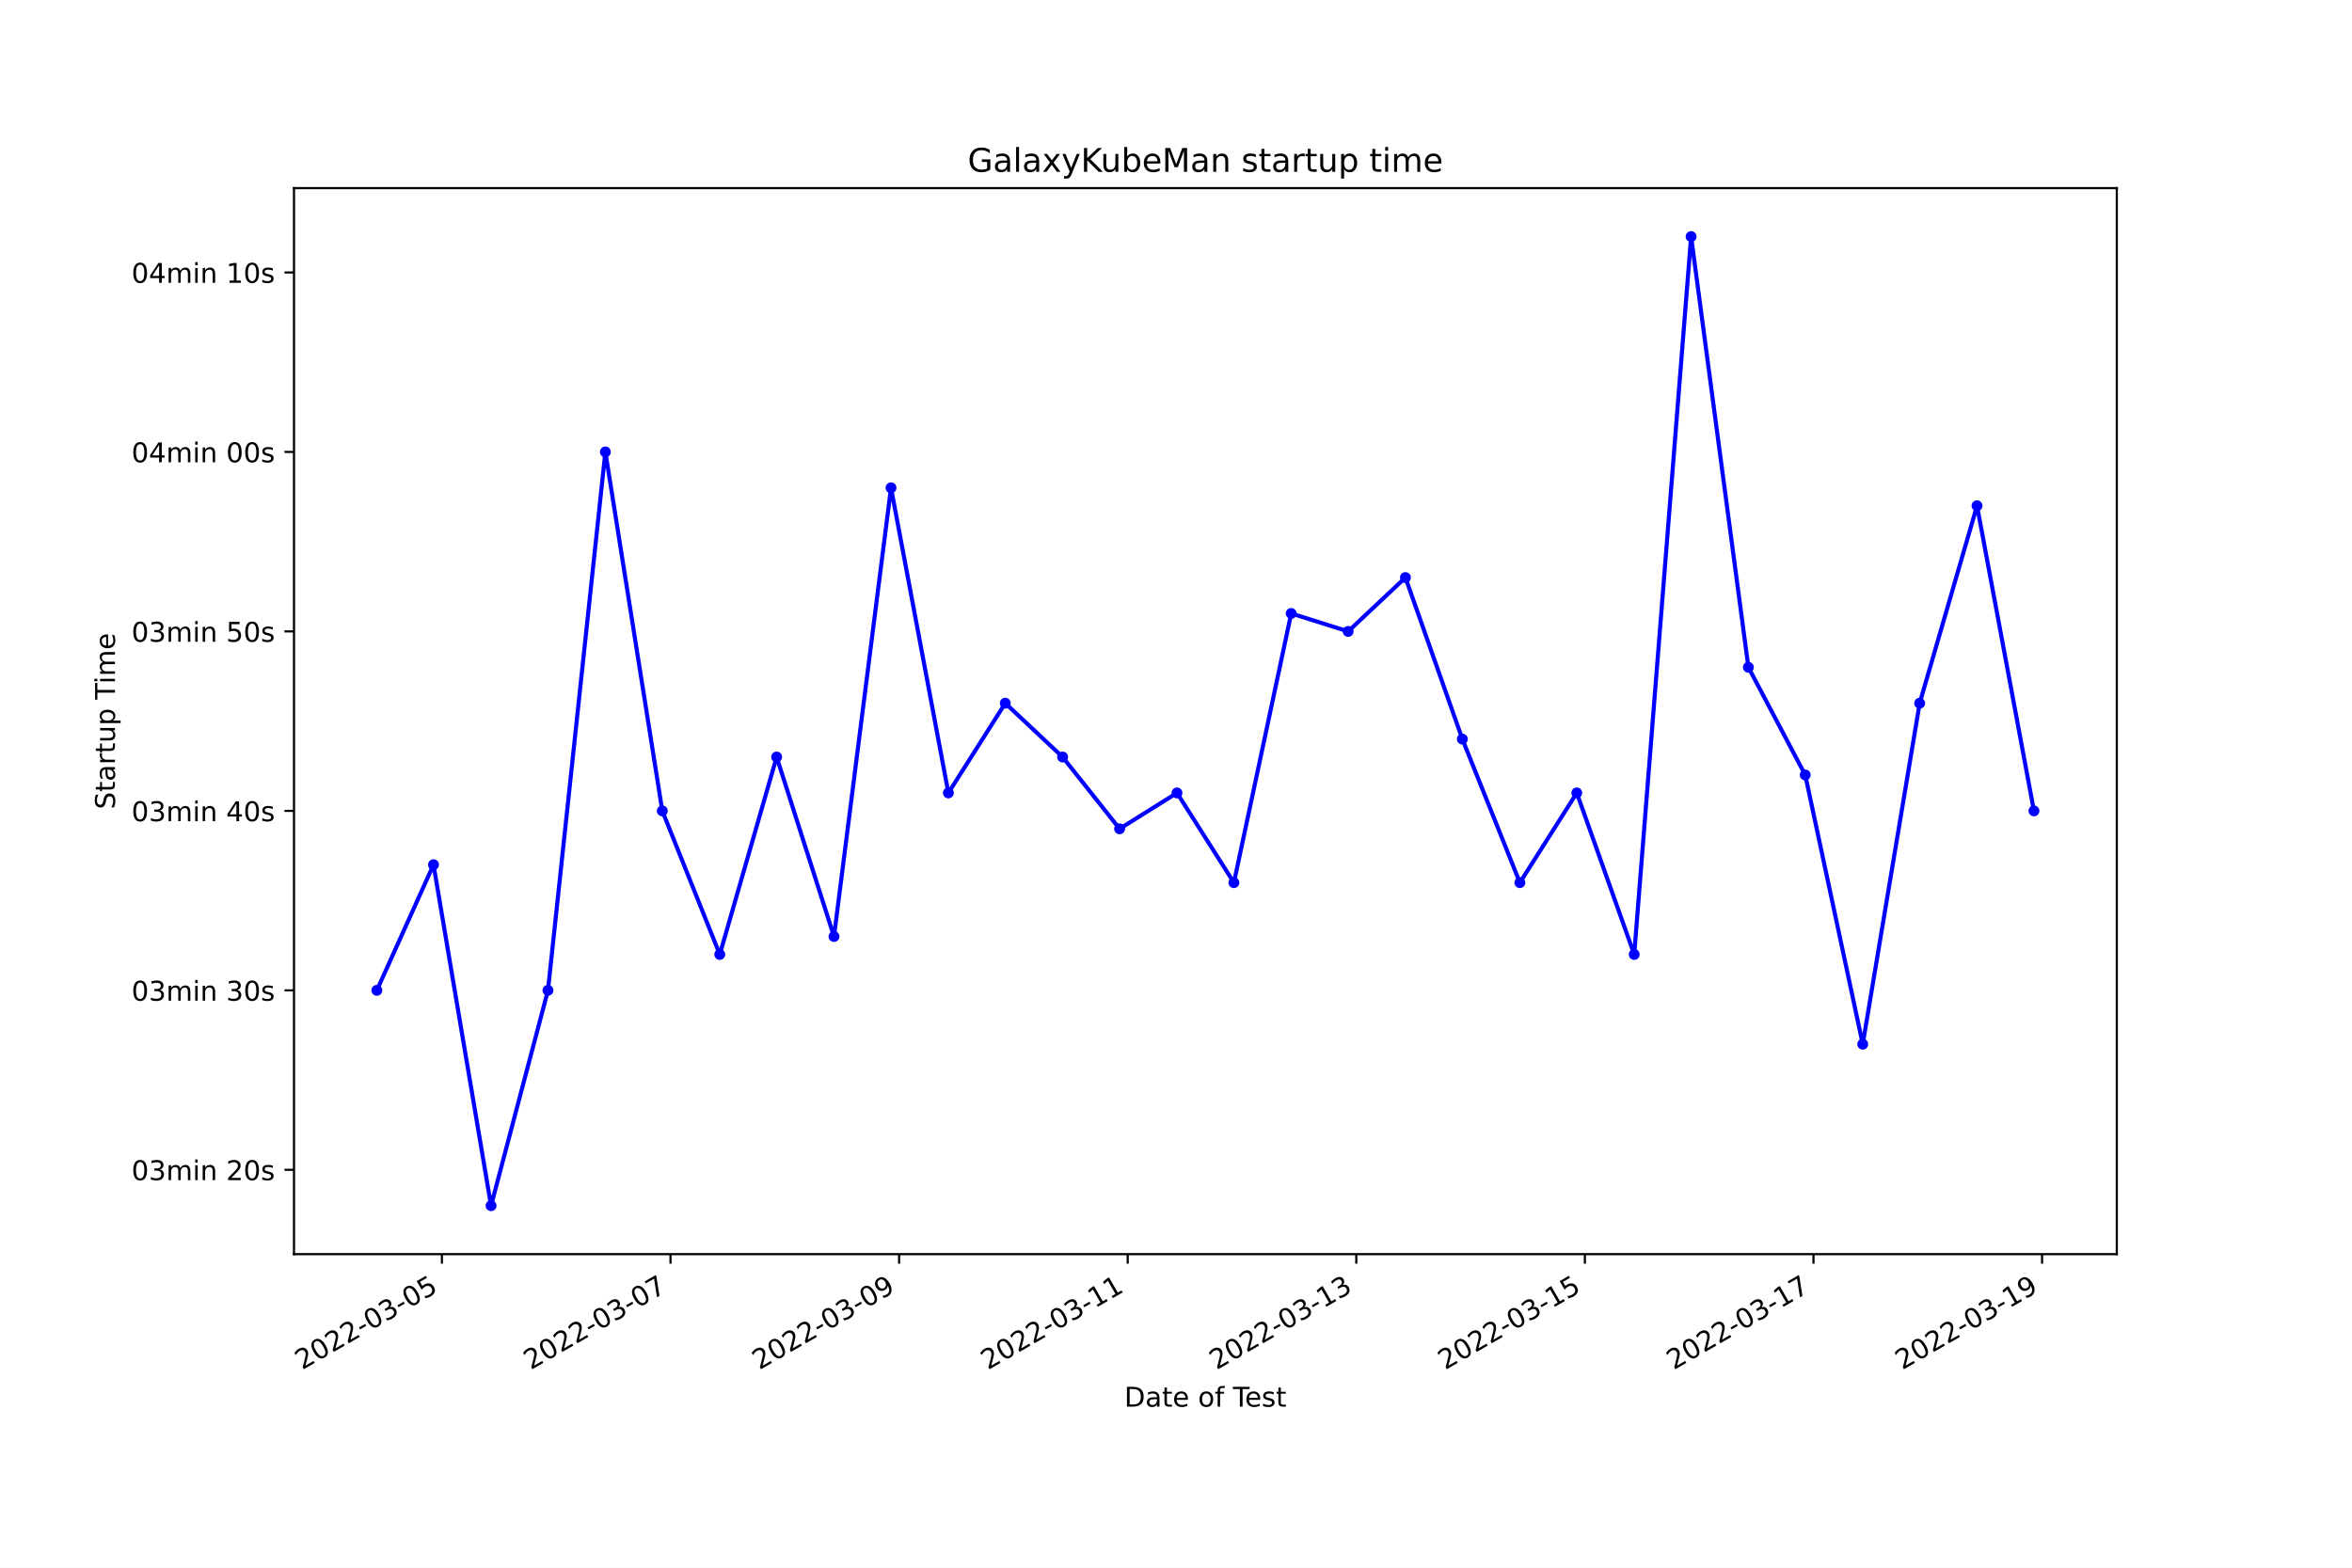
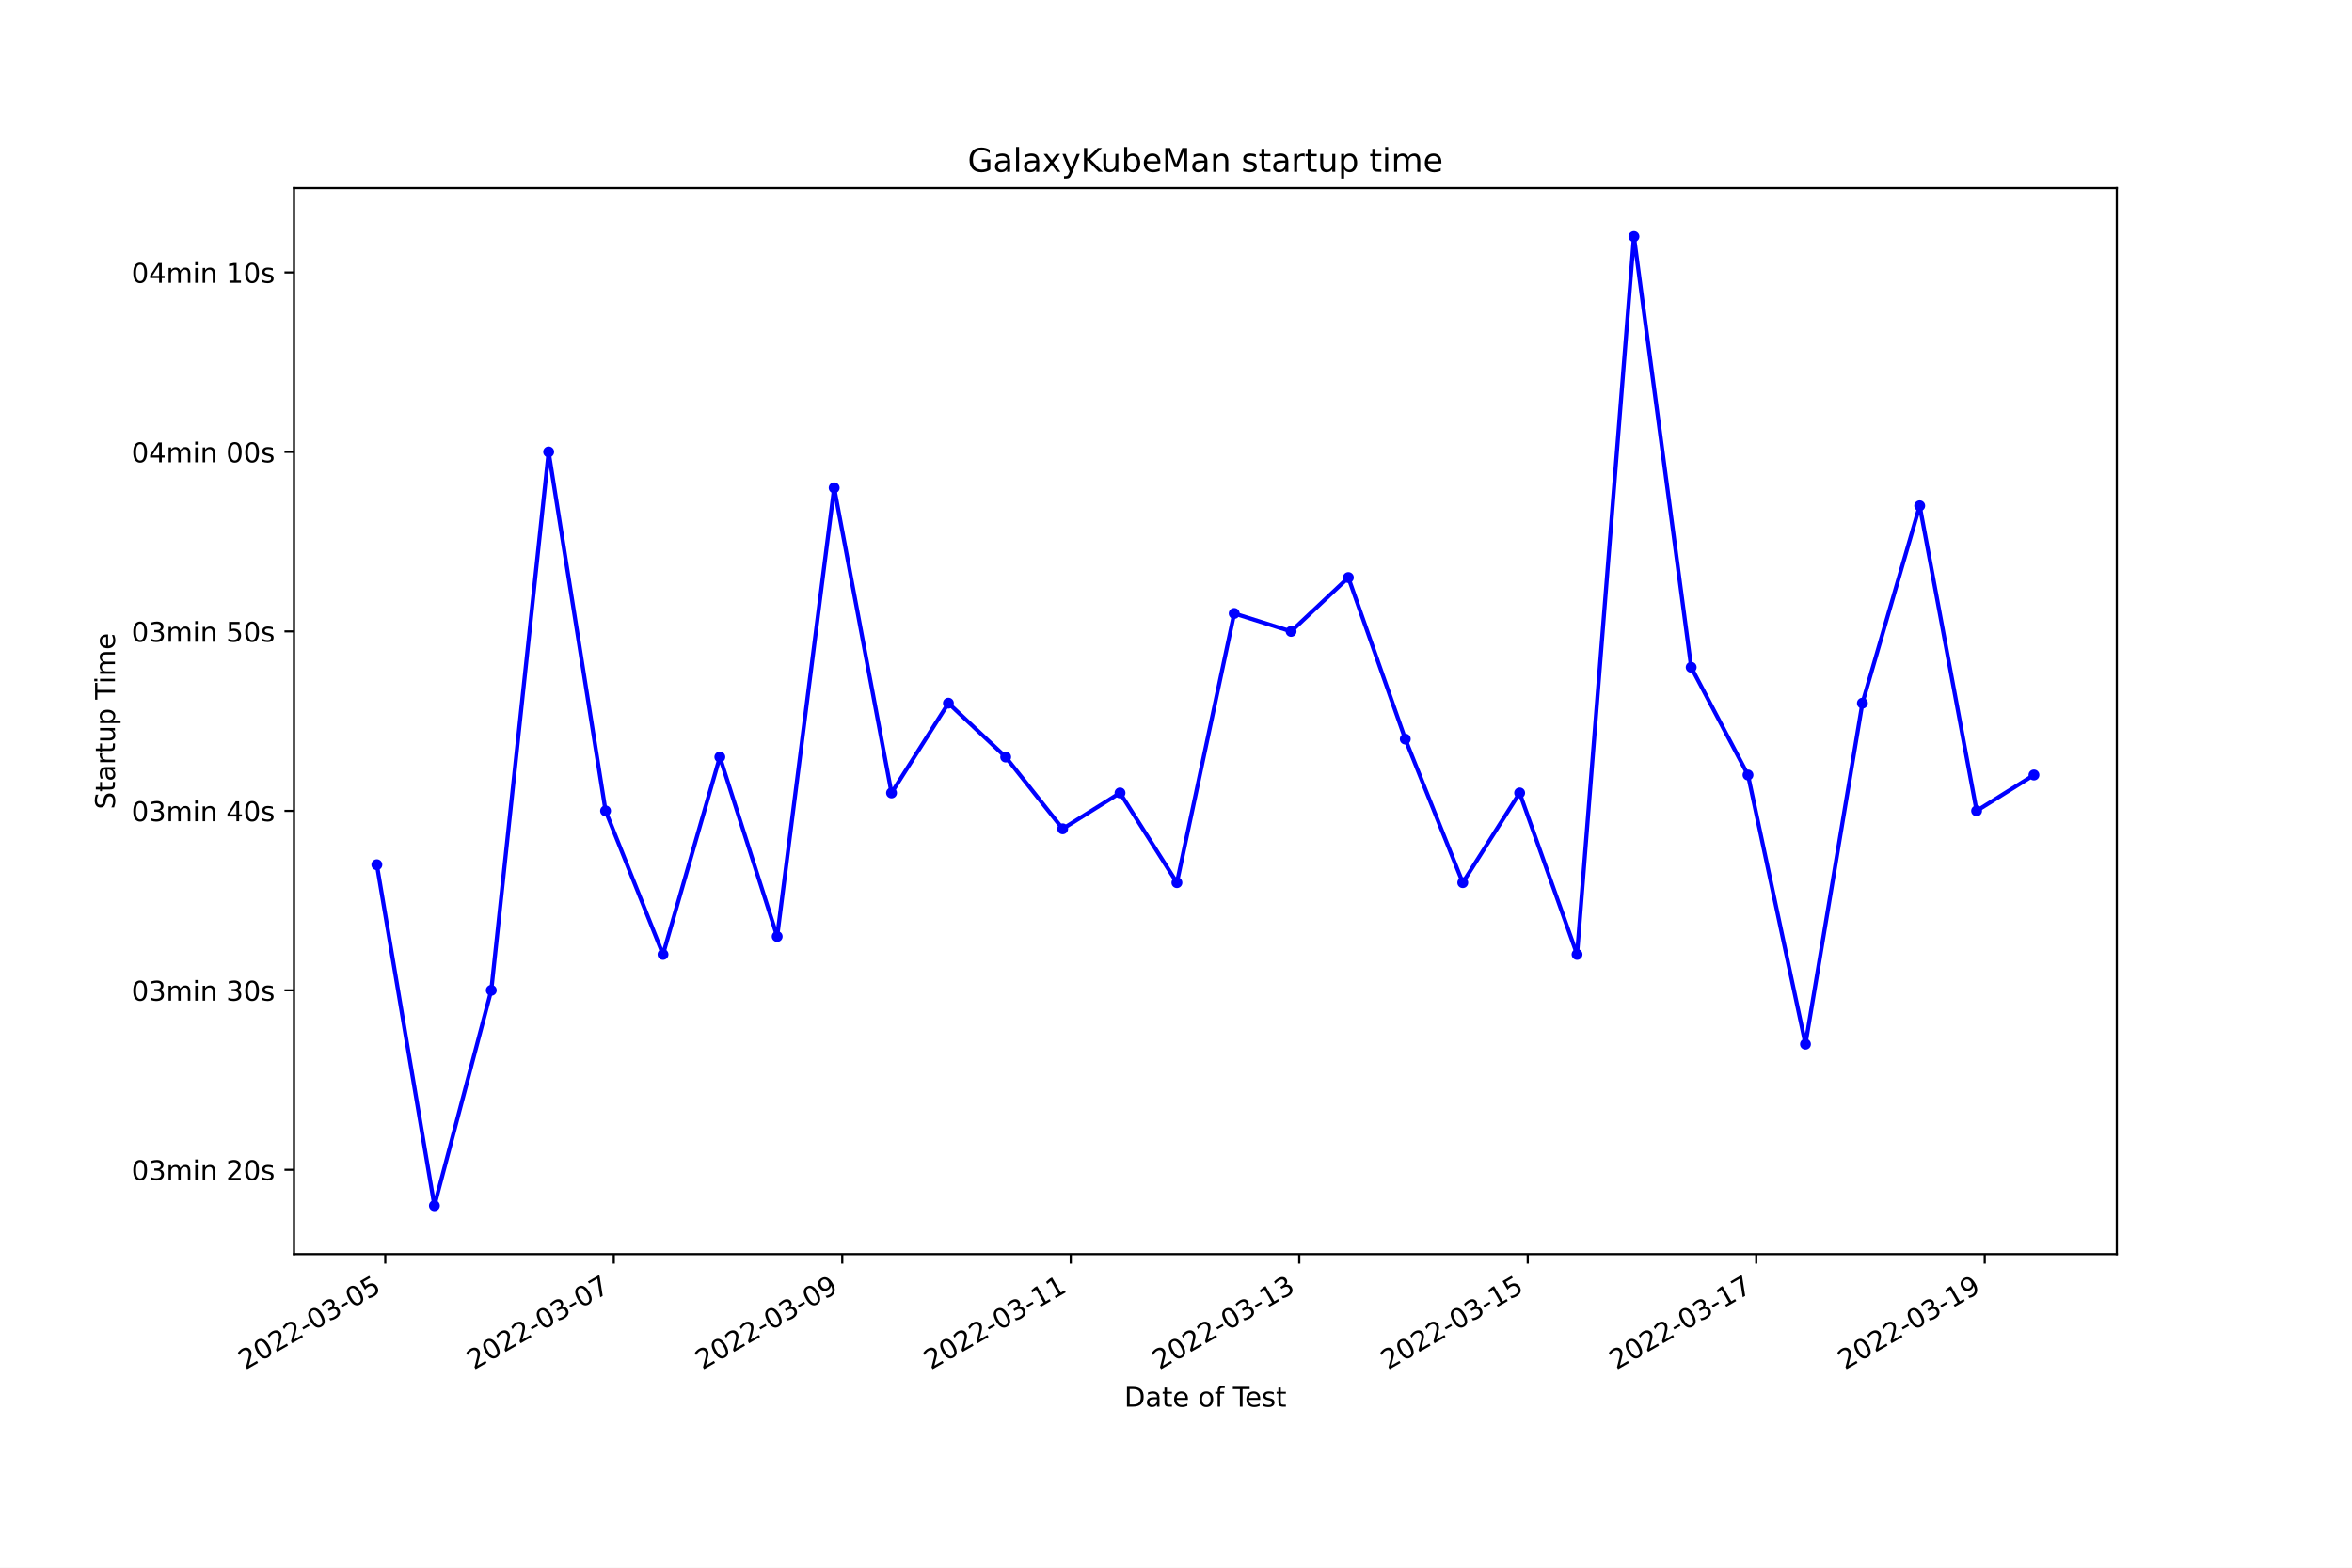
<svg xmlns="http://www.w3.org/2000/svg" xmlns:xlink="http://www.w3.org/1999/xlink" width="864pt" height="576pt" viewBox="0 0 864 576" version="1.1">
  <defs>
    <style type="text/css">*{stroke-linejoin: round; stroke-linecap: butt}</style>
  </defs>
  <g id="figure_1">
    <g id="patch_1">
      <path d="M 0 576  L 864 576  L 864 0  L 0 0  z " style="fill: #ffffff" />
    </g>
    <g id="axes_1">
      <g id="patch_2">
        <path d="M 108 460.8  L 777.6 460.8  L 777.6 69.12  L 108 69.12  z " style="fill: #ffffff" />
      </g>
      <g id="matplotlib.axis_1">
        <g id="xtick_1">
          <g id="line2d_1">
            <defs>
-               <path id="m5e1ec7ded1" d="M 0 0  L 0 3.5  " style="stroke: #000000; stroke-width: 0.8" />
+               <path id="m919cd48a6a" d="M 0 0  L 0 3.5  " style="stroke: #000000; stroke-width: 0.8" />
            </defs>
            <g>
-               <use xlink:href="#m5e1ec7ded1" x="162.336" y="460.8" style="stroke: #000000; stroke-width: 0.8" />
+               <use xlink:href="#m919cd48a6a" x="141.526" y="460.8" style="stroke: #000000; stroke-width: 0.8" />
            </g>
          </g>
          <g id="text_1">
-             <g transform="translate(110.9668 503.4383)rotate(-30)scale(0.1 -0.1)">
+             <g transform="translate(90.15628 503.4383)rotate(-30)scale(0.1 -0.1)">
              <defs>
                <path id="DejaVuSans-32" d="M 1228 531  L 3431 531  L 3431 0  L 469 0  L 469 531  Q 828 903 1448 1529  Q 2069 2156 2228 2338  Q 2531 2678 2651 2914  Q 2772 3150 2772 3378  Q 2772 3750 2511 3984  Q 2250 4219 1831 4219  Q 1534 4219 1204 4116  Q 875 4013 500 3803  L 500 4441  Q 881 4594 1212 4672  Q 1544 4750 1819 4750  Q 2544 4750 2975 4387  Q 3406 4025 3406 3419  Q 3406 3131 3298 2873  Q 3191 2616 2906 2266  Q 2828 2175 2409 1742  Q 1991 1309 1228 531  z " transform="scale(0.015625)" />
                <path id="DejaVuSans-30" d="M 2034 4250  Q 1547 4250 1301 3770  Q 1056 3291 1056 2328  Q 1056 1369 1301 889  Q 1547 409 2034 409  Q 2525 409 2770 889  Q 3016 1369 3016 2328  Q 3016 3291 2770 3770  Q 2525 4250 2034 4250  z M 2034 4750  Q 2819 4750 3233 4129  Q 3647 3509 3647 2328  Q 3647 1150 3233 529  Q 2819 -91 2034 -91  Q 1250 -91 836 529  Q 422 1150 422 2328  Q 422 3509 836 4129  Q 1250 4750 2034 4750  z " transform="scale(0.015625)" />
                <path id="DejaVuSans-2d" d="M 313 2009  L 1997 2009  L 1997 1497  L 313 1497  L 313 2009  z " transform="scale(0.015625)" />
                <path id="DejaVuSans-33" d="M 2597 2516  Q 3050 2419 3304 2112  Q 3559 1806 3559 1356  Q 3559 666 3084 287  Q 2609 -91 1734 -91  Q 1441 -91 1130 -33  Q 819 25 488 141  L 488 750  Q 750 597 1062 519  Q 1375 441 1716 441  Q 2309 441 2620 675  Q 2931 909 2931 1356  Q 2931 1769 2642 2001  Q 2353 2234 1838 2234  L 1294 2234  L 1294 2753  L 1863 2753  Q 2328 2753 2575 2939  Q 2822 3125 2822 3475  Q 2822 3834 2567 4026  Q 2313 4219 1838 4219  Q 1578 4219 1281 4162  Q 984 4106 628 3988  L 628 4550  Q 988 4650 1302 4700  Q 1616 4750 1894 4750  Q 2613 4750 3031 4423  Q 3450 4097 3450 3541  Q 3450 3153 3228 2886  Q 3006 2619 2597 2516  z " transform="scale(0.015625)" />
                <path id="DejaVuSans-35" d="M 691 4666  L 3169 4666  L 3169 4134  L 1269 4134  L 1269 2991  Q 1406 3038 1543 3061  Q 1681 3084 1819 3084  Q 2600 3084 3056 2656  Q 3513 2228 3513 1497  Q 3513 744 3044 326  Q 2575 -91 1722 -91  Q 1428 -91 1123 -41  Q 819 9 494 109  L 494 744  Q 775 591 1075 516  Q 1375 441 1709 441  Q 2250 441 2565 725  Q 2881 1009 2881 1497  Q 2881 1984 2565 2268  Q 2250 2553 1709 2553  Q 1456 2553 1204 2497  Q 953 2441 691 2322  L 691 4666  z " transform="scale(0.015625)" />
              </defs>
              <use xlink:href="#DejaVuSans-32" />
              <use xlink:href="#DejaVuSans-30" x="63.623" />
              <use xlink:href="#DejaVuSans-32" x="127.246" />
              <use xlink:href="#DejaVuSans-32" x="190.869" />
              <use xlink:href="#DejaVuSans-2d" x="254.492" />
              <use xlink:href="#DejaVuSans-30" x="290.576" />
              <use xlink:href="#DejaVuSans-33" x="354.199" />
              <use xlink:href="#DejaVuSans-2d" x="417.822" />
              <use xlink:href="#DejaVuSans-30" x="453.906" />
              <use xlink:href="#DejaVuSans-35" x="517.529" />
            </g>
          </g>
        </g>
        <g id="xtick_2">
          <g id="line2d_2">
            <g>
-               <use xlink:href="#m5e1ec7ded1" x="246.31" y="460.8" style="stroke: #000000; stroke-width: 0.8" />
+               <use xlink:href="#m919cd48a6a" x="225.463" y="460.8" style="stroke: #000000; stroke-width: 0.8" />
            </g>
          </g>
          <g id="text_2">
-             <g transform="translate(194.9402 503.4383)rotate(-30)scale(0.1 -0.1)">
+             <g transform="translate(174.0937 503.4383)rotate(-30)scale(0.1 -0.1)">
              <defs>
                <path id="DejaVuSans-37" d="M 525 4666  L 3525 4666  L 3525 4397  L 1831 0  L 1172 0  L 2766 4134  L 525 4134  L 525 4666  z " transform="scale(0.015625)" />
              </defs>
              <use xlink:href="#DejaVuSans-32" />
              <use xlink:href="#DejaVuSans-30" x="63.623" />
              <use xlink:href="#DejaVuSans-32" x="127.246" />
              <use xlink:href="#DejaVuSans-32" x="190.869" />
              <use xlink:href="#DejaVuSans-2d" x="254.492" />
              <use xlink:href="#DejaVuSans-30" x="290.576" />
              <use xlink:href="#DejaVuSans-33" x="354.199" />
              <use xlink:href="#DejaVuSans-2d" x="417.822" />
              <use xlink:href="#DejaVuSans-30" x="453.906" />
              <use xlink:href="#DejaVuSans-37" x="517.529" />
            </g>
          </g>
        </g>
        <g id="xtick_3">
          <g id="line2d_3">
            <g>
-               <use xlink:href="#m5e1ec7ded1" x="330.283" y="460.8" style="stroke: #000000; stroke-width: 0.8" />
+               <use xlink:href="#m919cd48a6a" x="309.401" y="460.8" style="stroke: #000000; stroke-width: 0.8" />
            </g>
          </g>
          <g id="text_3">
-             <g transform="translate(278.9137 503.4383)rotate(-30)scale(0.1 -0.1)">
+             <g transform="translate(258.0312 503.4383)rotate(-30)scale(0.1 -0.1)">
              <defs>
                <path id="DejaVuSans-39" d="M 703 97  L 703 672  Q 941 559 1184 500  Q 1428 441 1663 441  Q 2288 441 2617 861  Q 2947 1281 2994 2138  Q 2813 1869 2534 1725  Q 2256 1581 1919 1581  Q 1219 1581 811 2004  Q 403 2428 403 3163  Q 403 3881 828 4315  Q 1253 4750 1959 4750  Q 2769 4750 3195 4129  Q 3622 3509 3622 2328  Q 3622 1225 3098 567  Q 2575 -91 1691 -91  Q 1453 -91 1209 -44  Q 966 3 703 97  z M 1959 2075  Q 2384 2075 2632 2365  Q 2881 2656 2881 3163  Q 2881 3666 2632 3958  Q 2384 4250 1959 4250  Q 1534 4250 1286 3958  Q 1038 3666 1038 3163  Q 1038 2656 1286 2365  Q 1534 2075 1959 2075  z " transform="scale(0.015625)" />
              </defs>
              <use xlink:href="#DejaVuSans-32" />
              <use xlink:href="#DejaVuSans-30" x="63.623" />
              <use xlink:href="#DejaVuSans-32" x="127.246" />
              <use xlink:href="#DejaVuSans-32" x="190.869" />
              <use xlink:href="#DejaVuSans-2d" x="254.492" />
              <use xlink:href="#DejaVuSans-30" x="290.576" />
              <use xlink:href="#DejaVuSans-33" x="354.199" />
              <use xlink:href="#DejaVuSans-2d" x="417.822" />
              <use xlink:href="#DejaVuSans-30" x="453.906" />
              <use xlink:href="#DejaVuSans-39" x="517.529" />
            </g>
          </g>
        </g>
        <g id="xtick_4">
          <g id="line2d_4">
            <g>
-               <use xlink:href="#m5e1ec7ded1" x="414.257" y="460.8" style="stroke: #000000; stroke-width: 0.8" />
+               <use xlink:href="#m919cd48a6a" x="393.338" y="460.8" style="stroke: #000000; stroke-width: 0.8" />
            </g>
          </g>
          <g id="text_4">
-             <g transform="translate(362.8871 503.4383)rotate(-30)scale(0.1 -0.1)">
+             <g transform="translate(341.9687 503.4383)rotate(-30)scale(0.1 -0.1)">
              <defs>
                <path id="DejaVuSans-31" d="M 794 531  L 1825 531  L 1825 4091  L 703 3866  L 703 4441  L 1819 4666  L 2450 4666  L 2450 531  L 3481 531  L 3481 0  L 794 0  L 794 531  z " transform="scale(0.015625)" />
              </defs>
              <use xlink:href="#DejaVuSans-32" />
              <use xlink:href="#DejaVuSans-30" x="63.623" />
              <use xlink:href="#DejaVuSans-32" x="127.246" />
              <use xlink:href="#DejaVuSans-32" x="190.869" />
              <use xlink:href="#DejaVuSans-2d" x="254.492" />
              <use xlink:href="#DejaVuSans-30" x="290.576" />
              <use xlink:href="#DejaVuSans-33" x="354.199" />
              <use xlink:href="#DejaVuSans-2d" x="417.822" />
              <use xlink:href="#DejaVuSans-31" x="453.906" />
              <use xlink:href="#DejaVuSans-31" x="517.529" />
            </g>
          </g>
        </g>
        <g id="xtick_5">
          <g id="line2d_5">
            <g>
-               <use xlink:href="#m5e1ec7ded1" x="498.23" y="460.8" style="stroke: #000000; stroke-width: 0.8" />
+               <use xlink:href="#m919cd48a6a" x="477.276" y="460.8" style="stroke: #000000; stroke-width: 0.8" />
            </g>
          </g>
          <g id="text_5">
-             <g transform="translate(446.8606 503.4383)rotate(-30)scale(0.1 -0.1)">
+             <g transform="translate(425.9061 503.4383)rotate(-30)scale(0.1 -0.1)">
              <use xlink:href="#DejaVuSans-32" />
              <use xlink:href="#DejaVuSans-30" x="63.623" />
              <use xlink:href="#DejaVuSans-32" x="127.246" />
              <use xlink:href="#DejaVuSans-32" x="190.869" />
              <use xlink:href="#DejaVuSans-2d" x="254.492" />
              <use xlink:href="#DejaVuSans-30" x="290.576" />
              <use xlink:href="#DejaVuSans-33" x="354.199" />
              <use xlink:href="#DejaVuSans-2d" x="417.822" />
              <use xlink:href="#DejaVuSans-31" x="453.906" />
              <use xlink:href="#DejaVuSans-33" x="517.529" />
            </g>
          </g>
        </g>
        <g id="xtick_6">
          <g id="line2d_6">
            <g>
-               <use xlink:href="#m5e1ec7ded1" x="582.203" y="460.8" style="stroke: #000000; stroke-width: 0.8" />
+               <use xlink:href="#m919cd48a6a" x="561.213" y="460.8" style="stroke: #000000; stroke-width: 0.8" />
            </g>
          </g>
          <g id="text_6">
-             <g transform="translate(530.834 503.4383)rotate(-30)scale(0.1 -0.1)">
+             <g transform="translate(509.8436 503.4383)rotate(-30)scale(0.1 -0.1)">
              <use xlink:href="#DejaVuSans-32" />
              <use xlink:href="#DejaVuSans-30" x="63.623" />
              <use xlink:href="#DejaVuSans-32" x="127.246" />
              <use xlink:href="#DejaVuSans-32" x="190.869" />
              <use xlink:href="#DejaVuSans-2d" x="254.492" />
              <use xlink:href="#DejaVuSans-30" x="290.576" />
              <use xlink:href="#DejaVuSans-33" x="354.199" />
              <use xlink:href="#DejaVuSans-2d" x="417.822" />
              <use xlink:href="#DejaVuSans-31" x="453.906" />
              <use xlink:href="#DejaVuSans-35" x="517.529" />
            </g>
          </g>
        </g>
        <g id="xtick_7">
          <g id="line2d_7">
            <g>
-               <use xlink:href="#m5e1ec7ded1" x="666.177" y="460.8" style="stroke: #000000; stroke-width: 0.8" />
+               <use xlink:href="#m919cd48a6a" x="645.15" y="460.8" style="stroke: #000000; stroke-width: 0.8" />
            </g>
          </g>
          <g id="text_7">
-             <g transform="translate(614.8074 503.4383)rotate(-30)scale(0.1 -0.1)">
+             <g transform="translate(593.781 503.4383)rotate(-30)scale(0.1 -0.1)">
              <use xlink:href="#DejaVuSans-32" />
              <use xlink:href="#DejaVuSans-30" x="63.623" />
              <use xlink:href="#DejaVuSans-32" x="127.246" />
              <use xlink:href="#DejaVuSans-32" x="190.869" />
              <use xlink:href="#DejaVuSans-2d" x="254.492" />
              <use xlink:href="#DejaVuSans-30" x="290.576" />
              <use xlink:href="#DejaVuSans-33" x="354.199" />
              <use xlink:href="#DejaVuSans-2d" x="417.822" />
              <use xlink:href="#DejaVuSans-31" x="453.906" />
              <use xlink:href="#DejaVuSans-37" x="517.529" />
            </g>
          </g>
        </g>
        <g id="xtick_8">
          <g id="line2d_8">
            <g>
-               <use xlink:href="#m5e1ec7ded1" x="750.15" y="460.8" style="stroke: #000000; stroke-width: 0.8" />
+               <use xlink:href="#m919cd48a6a" x="729.088" y="460.8" style="stroke: #000000; stroke-width: 0.8" />
            </g>
          </g>
          <g id="text_8">
-             <g transform="translate(698.7809 503.4383)rotate(-30)scale(0.1 -0.1)">
+             <g transform="translate(677.7185 503.4383)rotate(-30)scale(0.1 -0.1)">
              <use xlink:href="#DejaVuSans-32" />
              <use xlink:href="#DejaVuSans-30" x="63.623" />
              <use xlink:href="#DejaVuSans-32" x="127.246" />
              <use xlink:href="#DejaVuSans-32" x="190.869" />
              <use xlink:href="#DejaVuSans-2d" x="254.492" />
              <use xlink:href="#DejaVuSans-30" x="290.576" />
              <use xlink:href="#DejaVuSans-33" x="354.199" />
              <use xlink:href="#DejaVuSans-2d" x="417.822" />
              <use xlink:href="#DejaVuSans-31" x="453.906" />
              <use xlink:href="#DejaVuSans-39" x="517.529" />
            </g>
          </g>
        </g>
        <g id="text_9">
          <g transform="translate(413.0063 516.8378)scale(0.1 -0.1)">
            <defs>
              <path id="DejaVuSans-44" d="M 1259 4147  L 1259 519  L 2022 519  Q 2988 519 3436 956  Q 3884 1394 3884 2338  Q 3884 3275 3436 3711  Q 2988 4147 2022 4147  L 1259 4147  z M 628 4666  L 1925 4666  Q 3281 4666 3915 4102  Q 4550 3538 4550 2338  Q 4550 1131 3912 565  Q 3275 0 1925 0  L 628 0  L 628 4666  z " transform="scale(0.015625)" />
              <path id="DejaVuSans-61" d="M 2194 1759  Q 1497 1759 1228 1600  Q 959 1441 959 1056  Q 959 750 1161 570  Q 1363 391 1709 391  Q 2188 391 2477 730  Q 2766 1069 2766 1631  L 2766 1759  L 2194 1759  z M 3341 1997  L 3341 0  L 2766 0  L 2766 531  Q 2569 213 2275 61  Q 1981 -91 1556 -91  Q 1019 -91 701 211  Q 384 513 384 1019  Q 384 1609 779 1909  Q 1175 2209 1959 2209  L 2766 2209  L 2766 2266  Q 2766 2663 2505 2880  Q 2244 3097 1772 3097  Q 1472 3097 1187 3025  Q 903 2953 641 2809  L 641 3341  Q 956 3463 1253 3523  Q 1550 3584 1831 3584  Q 2591 3584 2966 3190  Q 3341 2797 3341 1997  z " transform="scale(0.015625)" />
              <path id="DejaVuSans-74" d="M 1172 4494  L 1172 3500  L 2356 3500  L 2356 3053  L 1172 3053  L 1172 1153  Q 1172 725 1289 603  Q 1406 481 1766 481  L 2356 481  L 2356 0  L 1766 0  Q 1100 0 847 248  Q 594 497 594 1153  L 594 3053  L 172 3053  L 172 3500  L 594 3500  L 594 4494  L 1172 4494  z " transform="scale(0.015625)" />
              <path id="DejaVuSans-65" d="M 3597 1894  L 3597 1613  L 953 1613  Q 991 1019 1311 708  Q 1631 397 2203 397  Q 2534 397 2845 478  Q 3156 559 3463 722  L 3463 178  Q 3153 47 2828 -22  Q 2503 -91 2169 -91  Q 1331 -91 842 396  Q 353 884 353 1716  Q 353 2575 817 3079  Q 1281 3584 2069 3584  Q 2775 3584 3186 3129  Q 3597 2675 3597 1894  z M 3022 2063  Q 3016 2534 2758 2815  Q 2500 3097 2075 3097  Q 1594 3097 1305 2825  Q 1016 2553 972 2059  L 3022 2063  z " transform="scale(0.015625)" />
              <path id="DejaVuSans-20" transform="scale(0.015625)" />
              <path id="DejaVuSans-6f" d="M 1959 3097  Q 1497 3097 1228 2736  Q 959 2375 959 1747  Q 959 1119 1226 758  Q 1494 397 1959 397  Q 2419 397 2687 759  Q 2956 1122 2956 1747  Q 2956 2369 2687 2733  Q 2419 3097 1959 3097  z M 1959 3584  Q 2709 3584 3137 3096  Q 3566 2609 3566 1747  Q 3566 888 3137 398  Q 2709 -91 1959 -91  Q 1206 -91 779 398  Q 353 888 353 1747  Q 353 2609 779 3096  Q 1206 3584 1959 3584  z " transform="scale(0.015625)" />
              <path id="DejaVuSans-66" d="M 2375 4863  L 2375 4384  L 1825 4384  Q 1516 4384 1395 4259  Q 1275 4134 1275 3809  L 1275 3500  L 2222 3500  L 2222 3053  L 1275 3053  L 1275 0  L 697 0  L 697 3053  L 147 3053  L 147 3500  L 697 3500  L 697 3744  Q 697 4328 969 4595  Q 1241 4863 1831 4863  L 2375 4863  z " transform="scale(0.015625)" />
              <path id="DejaVuSans-54" d="M -19 4666  L 3928 4666  L 3928 4134  L 2272 4134  L 2272 0  L 1638 0  L 1638 4134  L -19 4134  L -19 4666  z " transform="scale(0.015625)" />
              <path id="DejaVuSans-73" d="M 2834 3397  L 2834 2853  Q 2591 2978 2328 3040  Q 2066 3103 1784 3103  Q 1356 3103 1142 2972  Q 928 2841 928 2578  Q 928 2378 1081 2264  Q 1234 2150 1697 2047  L 1894 2003  Q 2506 1872 2764 1633  Q 3022 1394 3022 966  Q 3022 478 2636 193  Q 2250 -91 1575 -91  Q 1294 -91 989 -36  Q 684 19 347 128  L 347 722  Q 666 556 975 473  Q 1284 391 1588 391  Q 1994 391 2212 530  Q 2431 669 2431 922  Q 2431 1156 2273 1281  Q 2116 1406 1581 1522  L 1381 1569  Q 847 1681 609 1914  Q 372 2147 372 2553  Q 372 3047 722 3315  Q 1072 3584 1716 3584  Q 2034 3584 2315 3537  Q 2597 3491 2834 3397  z " transform="scale(0.015625)" />
            </defs>
            <use xlink:href="#DejaVuSans-44" />
            <use xlink:href="#DejaVuSans-61" x="77.002" />
            <use xlink:href="#DejaVuSans-74" x="138.281" />
            <use xlink:href="#DejaVuSans-65" x="177.49" />
            <use xlink:href="#DejaVuSans-20" x="239.014" />
            <use xlink:href="#DejaVuSans-6f" x="270.801" />
            <use xlink:href="#DejaVuSans-66" x="331.982" />
            <use xlink:href="#DejaVuSans-20" x="367.188" />
            <use xlink:href="#DejaVuSans-54" x="398.975" />
            <use xlink:href="#DejaVuSans-65" x="443.059" />
            <use xlink:href="#DejaVuSans-73" x="504.582" />
            <use xlink:href="#DejaVuSans-74" x="556.682" />
          </g>
        </g>
      </g>
      <g id="matplotlib.axis_2">
        <g id="ytick_1">
          <g id="line2d_9">
            <defs>
-               <path id="mcaf131d4b1" d="M 0 0  L -3.5 0  " style="stroke: #000000; stroke-width: 0.8" />
+               <path id="mf3239f8877" d="M 0 0  L -3.5 0  " style="stroke: #000000; stroke-width: 0.8" />
            </defs>
            <g>
-               <use xlink:href="#mcaf131d4b1" x="108" y="429.808" style="stroke: #000000; stroke-width: 0.8" />
+               <use xlink:href="#mf3239f8877" x="108" y="429.808" style="stroke: #000000; stroke-width: 0.8" />
            </g>
          </g>
          <g id="text_10">
            <g transform="translate(48.30625 433.6077)scale(0.1 -0.1)">
              <defs>
                <path id="DejaVuSans-6d" d="M 3328 2828  Q 3544 3216 3844 3400  Q 4144 3584 4550 3584  Q 5097 3584 5394 3201  Q 5691 2819 5691 2113  L 5691 0  L 5113 0  L 5113 2094  Q 5113 2597 4934 2840  Q 4756 3084 4391 3084  Q 3944 3084 3684 2787  Q 3425 2491 3425 1978  L 3425 0  L 2847 0  L 2847 2094  Q 2847 2600 2669 2842  Q 2491 3084 2119 3084  Q 1678 3084 1418 2786  Q 1159 2488 1159 1978  L 1159 0  L 581 0  L 581 3500  L 1159 3500  L 1159 2956  Q 1356 3278 1631 3431  Q 1906 3584 2284 3584  Q 2666 3584 2933 3390  Q 3200 3197 3328 2828  z " transform="scale(0.015625)" />
                <path id="DejaVuSans-69" d="M 603 3500  L 1178 3500  L 1178 0  L 603 0  L 603 3500  z M 603 4863  L 1178 4863  L 1178 4134  L 603 4134  L 603 4863  z " transform="scale(0.015625)" />
                <path id="DejaVuSans-6e" d="M 3513 2113  L 3513 0  L 2938 0  L 2938 2094  Q 2938 2591 2744 2837  Q 2550 3084 2163 3084  Q 1697 3084 1428 2787  Q 1159 2491 1159 1978  L 1159 0  L 581 0  L 581 3500  L 1159 3500  L 1159 2956  Q 1366 3272 1645 3428  Q 1925 3584 2291 3584  Q 2894 3584 3203 3211  Q 3513 2838 3513 2113  z " transform="scale(0.015625)" />
              </defs>
              <use xlink:href="#DejaVuSans-30" />
              <use xlink:href="#DejaVuSans-33" x="63.623" />
              <use xlink:href="#DejaVuSans-6d" x="127.246" />
              <use xlink:href="#DejaVuSans-69" x="224.658" />
              <use xlink:href="#DejaVuSans-6e" x="252.441" />
              <use xlink:href="#DejaVuSans-20" x="315.82" />
              <use xlink:href="#DejaVuSans-32" x="347.607" />
              <use xlink:href="#DejaVuSans-30" x="411.23" />
              <use xlink:href="#DejaVuSans-73" x="474.854" />
            </g>
          </g>
        </g>
        <g id="ytick_2">
          <g id="line2d_10">
            <g>
-               <use xlink:href="#mcaf131d4b1" x="108" y="363.869" style="stroke: #000000; stroke-width: 0.8" />
+               <use xlink:href="#mf3239f8877" x="108" y="363.869" style="stroke: #000000; stroke-width: 0.8" />
            </g>
          </g>
          <g id="text_11">
            <g transform="translate(48.30625 367.6683)scale(0.1 -0.1)">
              <use xlink:href="#DejaVuSans-30" />
              <use xlink:href="#DejaVuSans-33" x="63.623" />
              <use xlink:href="#DejaVuSans-6d" x="127.246" />
              <use xlink:href="#DejaVuSans-69" x="224.658" />
              <use xlink:href="#DejaVuSans-6e" x="252.441" />
              <use xlink:href="#DejaVuSans-20" x="315.82" />
              <use xlink:href="#DejaVuSans-33" x="347.607" />
              <use xlink:href="#DejaVuSans-30" x="411.23" />
              <use xlink:href="#DejaVuSans-73" x="474.854" />
            </g>
          </g>
        </g>
        <g id="ytick_3">
          <g id="line2d_11">
            <g>
-               <use xlink:href="#mcaf131d4b1" x="108" y="297.93" style="stroke: #000000; stroke-width: 0.8" />
+               <use xlink:href="#mf3239f8877" x="108" y="297.93" style="stroke: #000000; stroke-width: 0.8" />
            </g>
          </g>
          <g id="text_12">
            <g transform="translate(48.30625 301.7289)scale(0.1 -0.1)">
              <defs>
                <path id="DejaVuSans-34" d="M 2419 4116  L 825 1625  L 2419 1625  L 2419 4116  z M 2253 4666  L 3047 4666  L 3047 1625  L 3713 1625  L 3713 1100  L 3047 1100  L 3047 0  L 2419 0  L 2419 1100  L 313 1100  L 313 1709  L 2253 4666  z " transform="scale(0.015625)" />
              </defs>
              <use xlink:href="#DejaVuSans-30" />
              <use xlink:href="#DejaVuSans-33" x="63.623" />
              <use xlink:href="#DejaVuSans-6d" x="127.246" />
              <use xlink:href="#DejaVuSans-69" x="224.658" />
              <use xlink:href="#DejaVuSans-6e" x="252.441" />
              <use xlink:href="#DejaVuSans-20" x="315.82" />
              <use xlink:href="#DejaVuSans-34" x="347.607" />
              <use xlink:href="#DejaVuSans-30" x="411.23" />
              <use xlink:href="#DejaVuSans-73" x="474.854" />
            </g>
          </g>
        </g>
        <g id="ytick_4">
          <g id="line2d_12">
            <g>
-               <use xlink:href="#mcaf131d4b1" x="108" y="231.99" style="stroke: #000000; stroke-width: 0.8" />
+               <use xlink:href="#mf3239f8877" x="108" y="231.99" style="stroke: #000000; stroke-width: 0.8" />
            </g>
          </g>
          <g id="text_13">
            <g transform="translate(48.30625 235.7895)scale(0.1 -0.1)">
              <use xlink:href="#DejaVuSans-30" />
              <use xlink:href="#DejaVuSans-33" x="63.623" />
              <use xlink:href="#DejaVuSans-6d" x="127.246" />
              <use xlink:href="#DejaVuSans-69" x="224.658" />
              <use xlink:href="#DejaVuSans-6e" x="252.441" />
              <use xlink:href="#DejaVuSans-20" x="315.82" />
              <use xlink:href="#DejaVuSans-35" x="347.607" />
              <use xlink:href="#DejaVuSans-30" x="411.23" />
              <use xlink:href="#DejaVuSans-73" x="474.854" />
            </g>
          </g>
        </g>
        <g id="ytick_5">
          <g id="line2d_13">
            <g>
-               <use xlink:href="#mcaf131d4b1" x="108" y="166.051" style="stroke: #000000; stroke-width: 0.8" />
+               <use xlink:href="#mf3239f8877" x="108" y="166.051" style="stroke: #000000; stroke-width: 0.8" />
            </g>
          </g>
          <g id="text_14">
            <g transform="translate(48.30625 169.8501)scale(0.1 -0.1)">
              <use xlink:href="#DejaVuSans-30" />
              <use xlink:href="#DejaVuSans-34" x="63.623" />
              <use xlink:href="#DejaVuSans-6d" x="127.246" />
              <use xlink:href="#DejaVuSans-69" x="224.658" />
              <use xlink:href="#DejaVuSans-6e" x="252.441" />
              <use xlink:href="#DejaVuSans-20" x="315.82" />
              <use xlink:href="#DejaVuSans-30" x="347.607" />
              <use xlink:href="#DejaVuSans-30" x="411.23" />
              <use xlink:href="#DejaVuSans-73" x="474.854" />
            </g>
          </g>
        </g>
        <g id="ytick_6">
          <g id="line2d_14">
            <g>
-               <use xlink:href="#mcaf131d4b1" x="108" y="100.112" style="stroke: #000000; stroke-width: 0.8" />
+               <use xlink:href="#mf3239f8877" x="108" y="100.112" style="stroke: #000000; stroke-width: 0.8" />
            </g>
          </g>
          <g id="text_15">
            <g transform="translate(48.30625 103.9107)scale(0.1 -0.1)">
              <use xlink:href="#DejaVuSans-30" />
              <use xlink:href="#DejaVuSans-34" x="63.623" />
              <use xlink:href="#DejaVuSans-6d" x="127.246" />
              <use xlink:href="#DejaVuSans-69" x="224.658" />
              <use xlink:href="#DejaVuSans-6e" x="252.441" />
              <use xlink:href="#DejaVuSans-20" x="315.82" />
              <use xlink:href="#DejaVuSans-31" x="347.607" />
              <use xlink:href="#DejaVuSans-30" x="411.23" />
              <use xlink:href="#DejaVuSans-73" x="474.854" />
            </g>
          </g>
        </g>
        <g id="text_16">
          <g transform="translate(42.22656 297.3397)rotate(-90)scale(0.1 -0.1)">
            <defs>
              <path id="DejaVuSans-53" d="M 3425 4513  L 3425 3897  Q 3066 4069 2747 4153  Q 2428 4238 2131 4238  Q 1616 4238 1336 4038  Q 1056 3838 1056 3469  Q 1056 3159 1242 3001  Q 1428 2844 1947 2747  L 2328 2669  Q 3034 2534 3370 2195  Q 3706 1856 3706 1288  Q 3706 609 3251 259  Q 2797 -91 1919 -91  Q 1588 -91 1214 -16  Q 841 59 441 206  L 441 856  Q 825 641 1194 531  Q 1563 422 1919 422  Q 2459 422 2753 634  Q 3047 847 3047 1241  Q 3047 1584 2836 1778  Q 2625 1972 2144 2069  L 1759 2144  Q 1053 2284 737 2584  Q 422 2884 422 3419  Q 422 4038 858 4394  Q 1294 4750 2059 4750  Q 2388 4750 2728 4690  Q 3069 4631 3425 4513  z " transform="scale(0.015625)" />
              <path id="DejaVuSans-72" d="M 2631 2963  Q 2534 3019 2420 3045  Q 2306 3072 2169 3072  Q 1681 3072 1420 2755  Q 1159 2438 1159 1844  L 1159 0  L 581 0  L 581 3500  L 1159 3500  L 1159 2956  Q 1341 3275 1631 3429  Q 1922 3584 2338 3584  Q 2397 3584 2469 3576  Q 2541 3569 2628 3553  L 2631 2963  z " transform="scale(0.015625)" />
              <path id="DejaVuSans-75" d="M 544 1381  L 544 3500  L 1119 3500  L 1119 1403  Q 1119 906 1312 657  Q 1506 409 1894 409  Q 2359 409 2629 706  Q 2900 1003 2900 1516  L 2900 3500  L 3475 3500  L 3475 0  L 2900 0  L 2900 538  Q 2691 219 2414 64  Q 2138 -91 1772 -91  Q 1169 -91 856 284  Q 544 659 544 1381  z M 1991 3584  L 1991 3584  z " transform="scale(0.015625)" />
              <path id="DejaVuSans-70" d="M 1159 525  L 1159 -1331  L 581 -1331  L 581 3500  L 1159 3500  L 1159 2969  Q 1341 3281 1617 3432  Q 1894 3584 2278 3584  Q 2916 3584 3314 3078  Q 3713 2572 3713 1747  Q 3713 922 3314 415  Q 2916 -91 2278 -91  Q 1894 -91 1617 61  Q 1341 213 1159 525  z M 3116 1747  Q 3116 2381 2855 2742  Q 2594 3103 2138 3103  Q 1681 3103 1420 2742  Q 1159 2381 1159 1747  Q 1159 1113 1420 752  Q 1681 391 2138 391  Q 2594 391 2855 752  Q 3116 1113 3116 1747  z " transform="scale(0.015625)" />
            </defs>
            <use xlink:href="#DejaVuSans-53" />
            <use xlink:href="#DejaVuSans-74" x="63.477" />
            <use xlink:href="#DejaVuSans-61" x="102.686" />
            <use xlink:href="#DejaVuSans-72" x="163.965" />
            <use xlink:href="#DejaVuSans-74" x="205.078" />
            <use xlink:href="#DejaVuSans-75" x="244.287" />
            <use xlink:href="#DejaVuSans-70" x="307.666" />
            <use xlink:href="#DejaVuSans-20" x="371.143" />
            <use xlink:href="#DejaVuSans-54" x="402.93" />
            <use xlink:href="#DejaVuSans-69" x="460.889" />
            <use xlink:href="#DejaVuSans-6d" x="488.672" />
            <use xlink:href="#DejaVuSans-65" x="586.084" />
          </g>
        </g>
      </g>
      <g id="line2d_15">
-         <path d="M 747.164 297.93  L 726.251 185.833  L 705.187 258.366  L 684.27 383.651  L 663.146 284.742  L 642.266 245.178  L 621.227 86.924  L 600.323 350.681  L 579.225 291.336  L 558.323 324.305  L 537.192 271.554  L 516.28 212.208  L 495.23 231.99  L 474.323 225.396  L 453.27 324.305  L 432.361 291.336  L 411.285 304.524  L 390.344 278.148  L 369.288 258.366  L 348.388 291.336  L 327.311 179.239  L 306.369 344.087  L 285.294 278.148  L 264.407 350.681  L 243.296 297.93  L 222.381 166.051  L 201.298 363.869  L 180.391 442.996  L 159.246 317.712  L 138.436 363.869  " clip-path="url(#p6f10dcafdc)" style="fill: none; stroke: #0000ff; stroke-width: 1.5; stroke-linecap: square" />
+         <path d="M 747.164 284.742  L 726.103 297.93  L 705.199 185.833  L 684.144 258.366  L 663.235 383.651  L 642.121 284.742  L 621.25 245.178  L 600.22 86.924  L 579.325 350.681  L 558.235 291.336  L 537.343 324.305  L 516.221 271.554  L 495.318 212.208  L 474.277 231.99  L 453.379 225.396  L 432.335 324.305  L 411.435 291.336  L 390.368 304.524  L 369.436 278.148  L 348.389 258.366  L 327.498 291.336  L 306.429 179.239  L 285.497 344.087  L 264.431 278.148  L 243.553 350.681  L 222.451 297.93  L 201.545 166.051  L 180.471 363.869  L 159.573 442.996  L 138.436 317.712  " clip-path="url(#pd24890dd1f)" style="fill: none; stroke: #0000ff; stroke-width: 1.5; stroke-linecap: square" />
        <defs>
-           <path id="mf83e91e9ce" d="M 0 1.5  C 0.398 1.5 0.779 1.342 1.061 1.061  C 1.342 0.779 1.5 0.398 1.5 0  C 1.5 -0.398 1.342 -0.779 1.061 -1.061  C 0.779 -1.342 0.398 -1.5 0 -1.5  C -0.398 -1.5 -0.779 -1.342 -1.061 -1.061  C -1.342 -0.779 -1.5 -0.398 -1.5 0  C -1.5 0.398 -1.342 0.779 -1.061 1.061  C -0.779 1.342 -0.398 1.5 0 1.5  z " style="stroke: #0000ff" />
+           <path id="m655b6b40d0" d="M 0 1.5  C 0.398 1.5 0.779 1.342 1.061 1.061  C 1.342 0.779 1.5 0.398 1.5 0  C 1.5 -0.398 1.342 -0.779 1.061 -1.061  C 0.779 -1.342 0.398 -1.5 0 -1.5  C -0.398 -1.5 -0.779 -1.342 -1.061 -1.061  C -1.342 -0.779 -1.5 -0.398 -1.5 0  C -1.5 0.398 -1.342 0.779 -1.061 1.061  C -0.779 1.342 -0.398 1.5 0 1.5  z " style="stroke: #0000ff" />
        </defs>
-         <g clip-path="url(#p6f10dcafdc)">
-           <use xlink:href="#mf83e91e9ce" x="747.164" y="297.93" style="fill: #0000ff; stroke: #0000ff" />
-           <use xlink:href="#mf83e91e9ce" x="726.251" y="185.833" style="fill: #0000ff; stroke: #0000ff" />
-           <use xlink:href="#mf83e91e9ce" x="705.187" y="258.366" style="fill: #0000ff; stroke: #0000ff" />
-           <use xlink:href="#mf83e91e9ce" x="684.27" y="383.651" style="fill: #0000ff; stroke: #0000ff" />
-           <use xlink:href="#mf83e91e9ce" x="663.146" y="284.742" style="fill: #0000ff; stroke: #0000ff" />
-           <use xlink:href="#mf83e91e9ce" x="642.266" y="245.178" style="fill: #0000ff; stroke: #0000ff" />
-           <use xlink:href="#mf83e91e9ce" x="621.227" y="86.924" style="fill: #0000ff; stroke: #0000ff" />
-           <use xlink:href="#mf83e91e9ce" x="600.323" y="350.681" style="fill: #0000ff; stroke: #0000ff" />
-           <use xlink:href="#mf83e91e9ce" x="579.225" y="291.336" style="fill: #0000ff; stroke: #0000ff" />
-           <use xlink:href="#mf83e91e9ce" x="558.323" y="324.305" style="fill: #0000ff; stroke: #0000ff" />
-           <use xlink:href="#mf83e91e9ce" x="537.192" y="271.554" style="fill: #0000ff; stroke: #0000ff" />
-           <use xlink:href="#mf83e91e9ce" x="516.28" y="212.208" style="fill: #0000ff; stroke: #0000ff" />
-           <use xlink:href="#mf83e91e9ce" x="495.23" y="231.99" style="fill: #0000ff; stroke: #0000ff" />
-           <use xlink:href="#mf83e91e9ce" x="474.323" y="225.396" style="fill: #0000ff; stroke: #0000ff" />
-           <use xlink:href="#mf83e91e9ce" x="453.27" y="324.305" style="fill: #0000ff; stroke: #0000ff" />
-           <use xlink:href="#mf83e91e9ce" x="432.361" y="291.336" style="fill: #0000ff; stroke: #0000ff" />
-           <use xlink:href="#mf83e91e9ce" x="411.285" y="304.524" style="fill: #0000ff; stroke: #0000ff" />
-           <use xlink:href="#mf83e91e9ce" x="390.344" y="278.148" style="fill: #0000ff; stroke: #0000ff" />
-           <use xlink:href="#mf83e91e9ce" x="369.288" y="258.366" style="fill: #0000ff; stroke: #0000ff" />
-           <use xlink:href="#mf83e91e9ce" x="348.388" y="291.336" style="fill: #0000ff; stroke: #0000ff" />
-           <use xlink:href="#mf83e91e9ce" x="327.311" y="179.239" style="fill: #0000ff; stroke: #0000ff" />
-           <use xlink:href="#mf83e91e9ce" x="306.369" y="344.087" style="fill: #0000ff; stroke: #0000ff" />
-           <use xlink:href="#mf83e91e9ce" x="285.294" y="278.148" style="fill: #0000ff; stroke: #0000ff" />
-           <use xlink:href="#mf83e91e9ce" x="264.407" y="350.681" style="fill: #0000ff; stroke: #0000ff" />
-           <use xlink:href="#mf83e91e9ce" x="243.296" y="297.93" style="fill: #0000ff; stroke: #0000ff" />
-           <use xlink:href="#mf83e91e9ce" x="222.381" y="166.051" style="fill: #0000ff; stroke: #0000ff" />
-           <use xlink:href="#mf83e91e9ce" x="201.298" y="363.869" style="fill: #0000ff; stroke: #0000ff" />
-           <use xlink:href="#mf83e91e9ce" x="180.391" y="442.996" style="fill: #0000ff; stroke: #0000ff" />
-           <use xlink:href="#mf83e91e9ce" x="159.246" y="317.712" style="fill: #0000ff; stroke: #0000ff" />
-           <use xlink:href="#mf83e91e9ce" x="138.436" y="363.869" style="fill: #0000ff; stroke: #0000ff" />
+         <g clip-path="url(#pd24890dd1f)">
+           <use xlink:href="#m655b6b40d0" x="747.164" y="284.742" style="fill: #0000ff; stroke: #0000ff" />
+           <use xlink:href="#m655b6b40d0" x="726.103" y="297.93" style="fill: #0000ff; stroke: #0000ff" />
+           <use xlink:href="#m655b6b40d0" x="705.199" y="185.833" style="fill: #0000ff; stroke: #0000ff" />
+           <use xlink:href="#m655b6b40d0" x="684.144" y="258.366" style="fill: #0000ff; stroke: #0000ff" />
+           <use xlink:href="#m655b6b40d0" x="663.235" y="383.651" style="fill: #0000ff; stroke: #0000ff" />
+           <use xlink:href="#m655b6b40d0" x="642.121" y="284.742" style="fill: #0000ff; stroke: #0000ff" />
+           <use xlink:href="#m655b6b40d0" x="621.25" y="245.178" style="fill: #0000ff; stroke: #0000ff" />
+           <use xlink:href="#m655b6b40d0" x="600.22" y="86.924" style="fill: #0000ff; stroke: #0000ff" />
+           <use xlink:href="#m655b6b40d0" x="579.325" y="350.681" style="fill: #0000ff; stroke: #0000ff" />
+           <use xlink:href="#m655b6b40d0" x="558.235" y="291.336" style="fill: #0000ff; stroke: #0000ff" />
+           <use xlink:href="#m655b6b40d0" x="537.343" y="324.305" style="fill: #0000ff; stroke: #0000ff" />
+           <use xlink:href="#m655b6b40d0" x="516.221" y="271.554" style="fill: #0000ff; stroke: #0000ff" />
+           <use xlink:href="#m655b6b40d0" x="495.318" y="212.208" style="fill: #0000ff; stroke: #0000ff" />
+           <use xlink:href="#m655b6b40d0" x="474.277" y="231.99" style="fill: #0000ff; stroke: #0000ff" />
+           <use xlink:href="#m655b6b40d0" x="453.379" y="225.396" style="fill: #0000ff; stroke: #0000ff" />
+           <use xlink:href="#m655b6b40d0" x="432.335" y="324.305" style="fill: #0000ff; stroke: #0000ff" />
+           <use xlink:href="#m655b6b40d0" x="411.435" y="291.336" style="fill: #0000ff; stroke: #0000ff" />
+           <use xlink:href="#m655b6b40d0" x="390.368" y="304.524" style="fill: #0000ff; stroke: #0000ff" />
+           <use xlink:href="#m655b6b40d0" x="369.436" y="278.148" style="fill: #0000ff; stroke: #0000ff" />
+           <use xlink:href="#m655b6b40d0" x="348.389" y="258.366" style="fill: #0000ff; stroke: #0000ff" />
+           <use xlink:href="#m655b6b40d0" x="327.498" y="291.336" style="fill: #0000ff; stroke: #0000ff" />
+           <use xlink:href="#m655b6b40d0" x="306.429" y="179.239" style="fill: #0000ff; stroke: #0000ff" />
+           <use xlink:href="#m655b6b40d0" x="285.497" y="344.087" style="fill: #0000ff; stroke: #0000ff" />
+           <use xlink:href="#m655b6b40d0" x="264.431" y="278.148" style="fill: #0000ff; stroke: #0000ff" />
+           <use xlink:href="#m655b6b40d0" x="243.553" y="350.681" style="fill: #0000ff; stroke: #0000ff" />
+           <use xlink:href="#m655b6b40d0" x="222.451" y="297.93" style="fill: #0000ff; stroke: #0000ff" />
+           <use xlink:href="#m655b6b40d0" x="201.545" y="166.051" style="fill: #0000ff; stroke: #0000ff" />
+           <use xlink:href="#m655b6b40d0" x="180.471" y="363.869" style="fill: #0000ff; stroke: #0000ff" />
+           <use xlink:href="#m655b6b40d0" x="159.573" y="442.996" style="fill: #0000ff; stroke: #0000ff" />
+           <use xlink:href="#m655b6b40d0" x="138.436" y="317.712" style="fill: #0000ff; stroke: #0000ff" />
        </g>
      </g>
      <g id="patch_3">
        <path d="M 108 460.8  L 108 69.12  " style="fill: none; stroke: #000000; stroke-width: 0.8; stroke-linejoin: miter; stroke-linecap: square" />
      </g>
      <g id="patch_4">
        <path d="M 777.6 460.8  L 777.6 69.12  " style="fill: none; stroke: #000000; stroke-width: 0.8; stroke-linejoin: miter; stroke-linecap: square" />
      </g>
      <g id="patch_5">
        <path d="M 108 460.8  L 777.6 460.8  " style="fill: none; stroke: #000000; stroke-width: 0.8; stroke-linejoin: miter; stroke-linecap: square" />
      </g>
      <g id="patch_6">
        <path d="M 108 69.12  L 777.6 69.12  " style="fill: none; stroke: #000000; stroke-width: 0.8; stroke-linejoin: miter; stroke-linecap: square" />
      </g>
      <g id="text_17">
        <g transform="translate(355.4794 63.12)scale(0.12 -0.12)">
          <defs>
            <path id="DejaVuSans-47" d="M 3809 666  L 3809 1919  L 2778 1919  L 2778 2438  L 4434 2438  L 4434 434  Q 4069 175 3628 42  Q 3188 -91 2688 -91  Q 1594 -91 976 548  Q 359 1188 359 2328  Q 359 3472 976 4111  Q 1594 4750 2688 4750  Q 3144 4750 3555 4637  Q 3966 4525 4313 4306  L 4313 3634  Q 3963 3931 3569 4081  Q 3175 4231 2741 4231  Q 1884 4231 1454 3753  Q 1025 3275 1025 2328  Q 1025 1384 1454 906  Q 1884 428 2741 428  Q 3075 428 3337 486  Q 3600 544 3809 666  z " transform="scale(0.015625)" />
            <path id="DejaVuSans-6c" d="M 603 4863  L 1178 4863  L 1178 0  L 603 0  L 603 4863  z " transform="scale(0.015625)" />
            <path id="DejaVuSans-78" d="M 3513 3500  L 2247 1797  L 3578 0  L 2900 0  L 1881 1375  L 863 0  L 184 0  L 1544 1831  L 300 3500  L 978 3500  L 1906 2253  L 2834 3500  L 3513 3500  z " transform="scale(0.015625)" />
            <path id="DejaVuSans-79" d="M 2059 -325  Q 1816 -950 1584 -1140  Q 1353 -1331 966 -1331  L 506 -1331  L 506 -850  L 844 -850  Q 1081 -850 1212 -737  Q 1344 -625 1503 -206  L 1606 56  L 191 3500  L 800 3500  L 1894 763  L 2988 3500  L 3597 3500  L 2059 -325  z " transform="scale(0.015625)" />
            <path id="DejaVuSans-4b" d="M 628 4666  L 1259 4666  L 1259 2694  L 3353 4666  L 4166 4666  L 1850 2491  L 4331 0  L 3500 0  L 1259 2247  L 1259 0  L 628 0  L 628 4666  z " transform="scale(0.015625)" />
            <path id="DejaVuSans-62" d="M 3116 1747  Q 3116 2381 2855 2742  Q 2594 3103 2138 3103  Q 1681 3103 1420 2742  Q 1159 2381 1159 1747  Q 1159 1113 1420 752  Q 1681 391 2138 391  Q 2594 391 2855 752  Q 3116 1113 3116 1747  z M 1159 2969  Q 1341 3281 1617 3432  Q 1894 3584 2278 3584  Q 2916 3584 3314 3078  Q 3713 2572 3713 1747  Q 3713 922 3314 415  Q 2916 -91 2278 -91  Q 1894 -91 1617 61  Q 1341 213 1159 525  L 1159 0  L 581 0  L 581 4863  L 1159 4863  L 1159 2969  z " transform="scale(0.015625)" />
            <path id="DejaVuSans-4d" d="M 628 4666  L 1569 4666  L 2759 1491  L 3956 4666  L 4897 4666  L 4897 0  L 4281 0  L 4281 4097  L 3078 897  L 2444 897  L 1241 4097  L 1241 0  L 628 0  L 628 4666  z " transform="scale(0.015625)" />
          </defs>
          <use xlink:href="#DejaVuSans-47" />
          <use xlink:href="#DejaVuSans-61" x="77.49" />
          <use xlink:href="#DejaVuSans-6c" x="138.77" />
          <use xlink:href="#DejaVuSans-61" x="166.553" />
          <use xlink:href="#DejaVuSans-78" x="227.832" />
          <use xlink:href="#DejaVuSans-79" x="287.012" />
          <use xlink:href="#DejaVuSans-4b" x="346.191" />
          <use xlink:href="#DejaVuSans-75" x="406.768" />
          <use xlink:href="#DejaVuSans-62" x="470.146" />
          <use xlink:href="#DejaVuSans-65" x="533.623" />
          <use xlink:href="#DejaVuSans-4d" x="595.146" />
          <use xlink:href="#DejaVuSans-61" x="681.426" />
          <use xlink:href="#DejaVuSans-6e" x="742.705" />
          <use xlink:href="#DejaVuSans-20" x="806.084" />
          <use xlink:href="#DejaVuSans-73" x="837.871" />
          <use xlink:href="#DejaVuSans-74" x="889.971" />
          <use xlink:href="#DejaVuSans-61" x="929.18" />
          <use xlink:href="#DejaVuSans-72" x="990.459" />
          <use xlink:href="#DejaVuSans-74" x="1031.572" />
          <use xlink:href="#DejaVuSans-75" x="1070.781" />
          <use xlink:href="#DejaVuSans-70" x="1134.16" />
          <use xlink:href="#DejaVuSans-20" x="1197.637" />
          <use xlink:href="#DejaVuSans-74" x="1229.424" />
          <use xlink:href="#DejaVuSans-69" x="1268.633" />
          <use xlink:href="#DejaVuSans-6d" x="1296.416" />
          <use xlink:href="#DejaVuSans-65" x="1393.828" />
        </g>
      </g>
    </g>
  </g>
  <defs>
-     <clipPath id="p6f10dcafdc">
+     <clipPath id="pd24890dd1f">
      <rect x="108" y="69.12" width="669.6" height="391.68" />
    </clipPath>
  </defs>
</svg>
